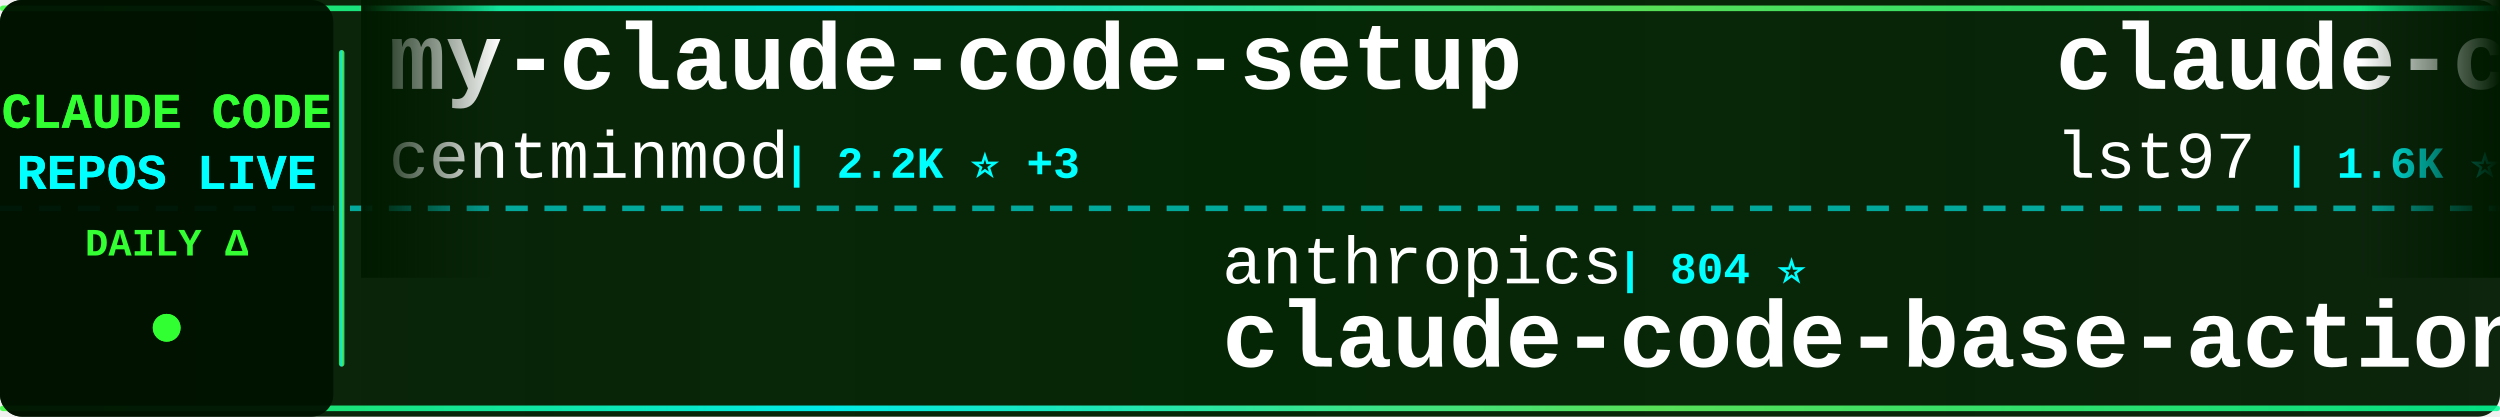
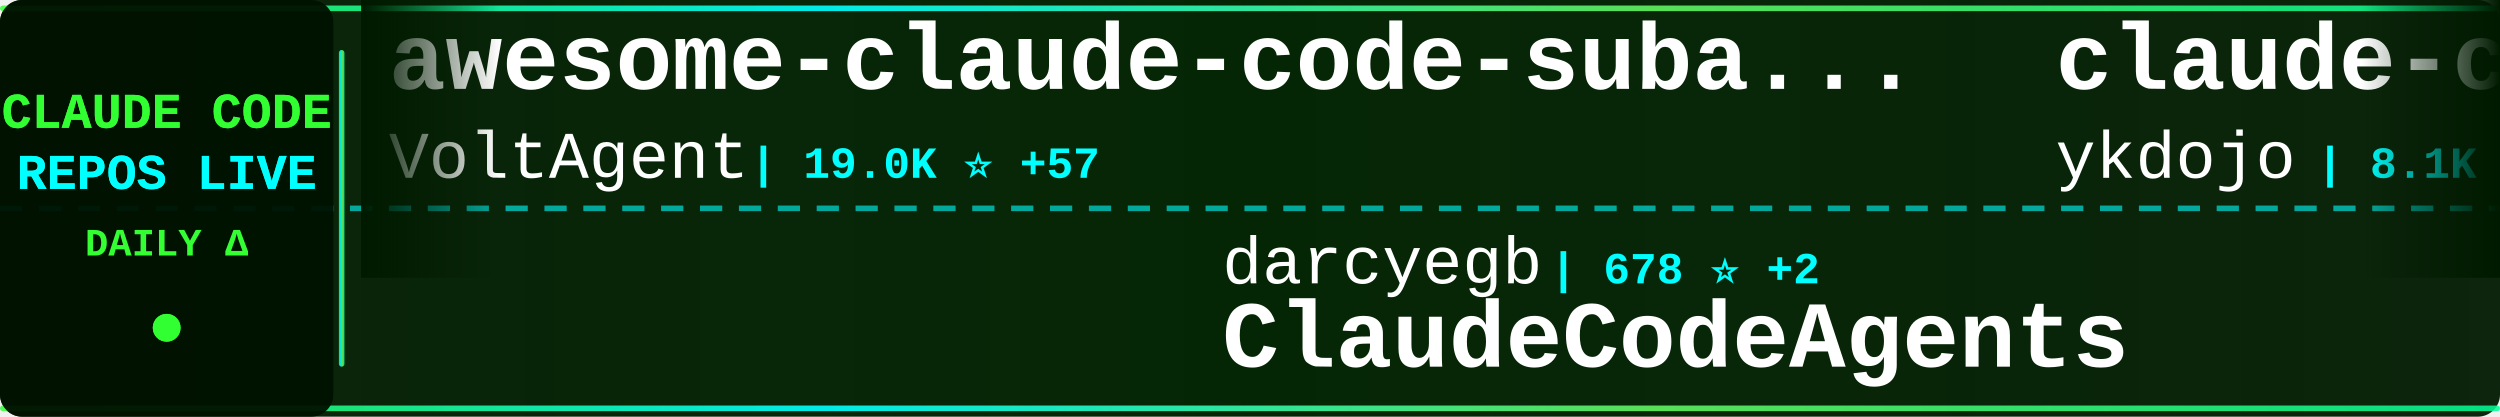
<svg xmlns="http://www.w3.org/2000/svg" width="900" height="150">
  <defs>
    <linearGradient id="tickerBg" x1="0%" y1="0%" x2="100%" y2="0%">
      <stop offset="0%" style="stop-color:#001a00;stop-opacity:0.95" />
      <stop offset="50%" style="stop-color:#002200;stop-opacity:0.98" />
      <stop offset="100%" style="stop-color:#001a00;stop-opacity:0.95" />
    </linearGradient>
    <linearGradient id="borderGrad" x1="0%" y1="0%" x2="100%" y2="0%">
      <stop offset="0%" style="stop-color:#33ff33;stop-opacity:0.85">
        <animate attributeName="stop-opacity" values="0.85;1;0.85" dur="2s" repeatCount="indefinite" />
      </stop>
      <stop offset="33%" style="stop-color:#00ffff;stop-opacity:0.9">
        <animate attributeName="stop-opacity" values="0.9;1;0.9" dur="2.2s" repeatCount="indefinite" />
      </stop>
      <stop offset="66%" style="stop-color:#66ff66;stop-opacity:0.85">
        <animate attributeName="stop-opacity" values="0.85;1;0.85" dur="1.8s" repeatCount="indefinite" />
      </stop>
      <stop offset="100%" style="stop-color:#00ff99;stop-opacity:0.85">
        <animate attributeName="stop-opacity" values="0.85;1;0.85" dur="2s" repeatCount="indefinite" />
      </stop>
    </linearGradient>
    <filter id="textGlow">
      <feGaussianBlur stdDeviation="0.1" result="coloredBlur" />
      <feMerge>
        <feMergeNode in="coloredBlur" />
        <feMergeNode in="SourceGraphic" />
      </feMerge>
    </filter>
    <filter id="metricGlow">
      <feGaussianBlur stdDeviation="0.2" result="coloredBlur" />
      <feMerge>
        <feMergeNode in="coloredBlur" />
        <feMergeNode in="SourceGraphic" />
      </feMerge>
    </filter>
    <linearGradient id="leftFade" x1="0%" y1="0%" x2="100%" y2="0%">
      <stop offset="0%" style="stop-color:#001a00;stop-opacity:1" />
      <stop offset="100%" style="stop-color:#001a00;stop-opacity:0" />
    </linearGradient>
    <linearGradient id="rightFade" x1="0%" y1="0%" x2="100%" y2="0%">
      <stop offset="0%" style="stop-color:#001a00;stop-opacity:0" />
      <stop offset="100%" style="stop-color:#001a00;stop-opacity:1" />
    </linearGradient>
  </defs>
  <rect width="900" height="150" fill="url(#tickerBg)" rx="8" />
  <rect x="0" y="2" width="900" height="2" fill="url(#borderGrad)" rx="1" />
  <rect x="0" y="146" width="900" height="2" fill="url(#borderGrad)" rx="1" />
  <line x1="0" y1="75" x2="900" y2="75" stroke="#00ffff" stroke-width="2" stroke-dasharray="8 6" opacity="0.6" />
  <rect x="0" y="0" width="120" height="150" fill="#001100" opacity="0.95" rx="8" />
  <text x="60" y="46" font-family="'Courier New', monospace" font-size="18" font-weight="bold" fill="#33ff33" text-anchor="middle" filter="url(#textGlow)">
    CLAUDE CODE
  </text>
  <text x="60" y="68" font-family="'Courier New', monospace" font-size="18" font-weight="bold" fill="#00ffff" text-anchor="middle" filter="url(#textGlow)">
    REPOS LIVE
  </text>
  <text x="60" y="92" font-family="'Courier New', monospace" font-size="14" font-weight="bold" fill="#33ff33" text-anchor="middle">
    DAILY Δ
  </text>
  <circle cx="60" cy="118" r="5" fill="#33ff33" filter="url(#metricGlow)">
    <animate attributeName="r" values="4;6;4" dur="1.5s" repeatCount="indefinite" />
    <animate attributeName="opacity" values="0.6;1;0.6" dur="1.5s" repeatCount="indefinite" />
  </circle>
  <rect x="122" y="18" width="2" height="114" fill="url(#borderGrad)" rx="1" />
  <clipPath id="tickerClip">
    <rect x="130" y="0" width="770" height="150" />
  </clipPath>
  <g clip-path="url(#tickerClip)">
    <g id="tickerItems">
      <animateTransform attributeName="transform" attributeType="XML" type="translate" from="0 0" to="-3000 0" dur="54s" repeatCount="indefinite" />
      <g transform="translate(0, 0)">
-         <text x="140" y="32" font-family="'Courier New', monospace" font-size="34" font-weight="bold" fill="#ffffff">my-claude-code-setup</text>
-         <text x="140" y="64" font-family="'Courier New', monospace" font-size="24" font-weight="normal" fill="#ffffff" opacity="1.0">centminmod</text>
-         <text x="282" y="64" font-family="'Courier New', monospace" font-size="16" font-weight="bold" fill="#00ffff"> | 2.2K ⭐ +3</text>
+         <text x="140" y="32" font-family="'Courier New', monospace" font-size="34" font-weight="bold" fill="#ffffff">awesome-claude-code-suba...</text>
+         <text x="140" y="64" font-family="'Courier New', monospace" font-size="24" font-weight="normal" fill="#ffffff" opacity="1.0">VoltAgent</text>
+         <text x="270" y="64" font-family="'Courier New', monospace" font-size="16" font-weight="bold" fill="#00ffff"> | 19.0K ⭐ +57</text>
      </g>
      <g transform="translate(300, 0)">
-         <text x="140" y="102" font-family="'Courier New', monospace" font-size="24" font-weight="normal" fill="#ffffff" opacity="1.0">anthropics</text>
-         <text x="282" y="102" font-family="'Courier New', monospace" font-size="16" font-weight="bold" fill="#00ffff"> | 804 ⭐</text>
-         <text x="140" y="132" font-family="'Courier New', monospace" font-size="34" font-weight="bold" fill="#ffffff">claude-code-base-action</text>
+         <text x="140" y="102" font-family="'Courier New', monospace" font-size="24" font-weight="normal" fill="#ffffff" opacity="1.0">darcyegb</text>
+         <text x="258" y="102" font-family="'Courier New', monospace" font-size="16" font-weight="bold" fill="#00ffff"> | 678 ⭐ +2</text>
+         <text x="140" y="132" font-family="'Courier New', monospace" font-size="34" font-weight="bold" fill="#ffffff">ClaudeCodeAgents</text>
      </g>
      <g transform="translate(600, 0)">
-         <text x="140" y="32" font-family="'Courier New', monospace" font-size="34" font-weight="bold" fill="#ffffff">claude-code-sub-agents</text>
-         <text x="140" y="64" font-family="'Courier New', monospace" font-size="24" font-weight="normal" fill="#ffffff" opacity="1.0">lst97</text>
-         <text x="222" y="64" font-family="'Courier New', monospace" font-size="16" font-weight="bold" fill="#00ffff"> | 1.6K ⭐ +1</text>
+         <text x="140" y="32" font-family="'Courier New', monospace" font-size="34" font-weight="bold" fill="#ffffff">claude-code-tips</text>
+         <text x="140" y="64" font-family="'Courier New', monospace" font-size="24" font-weight="normal" fill="#ffffff" opacity="1.0">ykdojo</text>
+         <text x="234" y="64" font-family="'Courier New', monospace" font-size="16" font-weight="bold" fill="#00ffff"> | 8.1K ⭐ +19</text>
      </g>
      <g transform="translate(900, 0)">
-         <text x="140" y="102" font-family="'Courier New', monospace" font-size="24" font-weight="normal" fill="#ffffff" opacity="1.0">ChrisWiles</text>
-         <text x="282" y="102" font-family="'Courier New', monospace" font-size="16" font-weight="bold" fill="#00ffff"> | 5.9K ⭐</text>
-         <text x="140" y="132" font-family="'Courier New', monospace" font-size="34" font-weight="bold" fill="#ffffff">claude-code-showcase</text>
+         <text x="140" y="102" font-family="'Courier New', monospace" font-size="24" font-weight="normal" fill="#ffffff" opacity="1.0">RichardAtCT</text>
+         <text x="294" y="102" font-family="'Courier New', monospace" font-size="16" font-weight="bold" fill="#00ffff"> | 2.5K ⭐ +8</text>
+         <text x="140" y="132" font-family="'Courier New', monospace" font-size="34" font-weight="bold" fill="#ffffff">claude-code-telegram</text>
      </g>
      <g transform="translate(1200, 0)">
-         <text x="140" y="32" font-family="'Courier New', monospace" font-size="34" font-weight="bold" fill="#ffffff">claude-code-webui</text>
-         <text x="140" y="64" font-family="'Courier New', monospace" font-size="24" font-weight="normal" fill="#ffffff" opacity="1.0">sugyan</text>
-         <text x="234" y="64" font-family="'Courier New', monospace" font-size="16" font-weight="bold" fill="#00ffff"> | 1.1K ⭐ +2</text>
+         <text x="140" y="32" font-family="'Courier New', monospace" font-size="34" font-weight="bold" fill="#ffffff">claude-code-showcase</text>
+         <text x="140" y="64" font-family="'Courier New', monospace" font-size="24" font-weight="normal" fill="#ffffff" opacity="1.0">ChrisWiles</text>
+         <text x="282" y="64" font-family="'Courier New', monospace" font-size="16" font-weight="bold" fill="#00ffff"> | 5.9K ⭐ +4</text>
      </g>
      <g transform="translate(1500, 0)">
-         <text x="140" y="102" font-family="'Courier New', monospace" font-size="24" font-weight="normal" fill="#ffffff" opacity="1.0">alejandrobalderas</text>
-         <text x="366" y="102" font-family="'Courier New', monospace" font-size="16" font-weight="bold" fill="#00ffff"> | 1.8K ⭐ +2</text>
-         <text x="140" y="132" font-family="'Courier New', monospace" font-size="34" font-weight="bold" fill="#ffffff">claude-code-from-source</text>
+         <text x="140" y="102" font-family="'Courier New', monospace" font-size="24" font-weight="normal" fill="#ffffff" opacity="1.0">lst97</text>
+         <text x="222" y="102" font-family="'Courier New', monospace" font-size="16" font-weight="bold" fill="#00ffff"> | 1.6K ⭐ +2</text>
+         <text x="140" y="132" font-family="'Courier New', monospace" font-size="34" font-weight="bold" fill="#ffffff">claude-code-sub-agents</text>
      </g>
      <g transform="translate(1800, 0)">
-         <text x="140" y="32" font-family="'Courier New', monospace" font-size="34" font-weight="bold" fill="#ffffff">agents</text>
-         <text x="140" y="64" font-family="'Courier New', monospace" font-size="24" font-weight="normal" fill="#ffffff" opacity="1.0">wshobson</text>
-         <text x="258" y="64" font-family="'Courier New', monospace" font-size="16" font-weight="bold" fill="#00ffff"> | 34.7K ⭐ +47</text>
+         <text x="140" y="32" font-family="'Courier New', monospace" font-size="34" font-weight="bold" fill="#ffffff">claude-code-settings</text>
+         <text x="140" y="64" font-family="'Courier New', monospace" font-size="24" font-weight="normal" fill="#ffffff" opacity="1.0">feiskyer</text>
+         <text x="258" y="64" font-family="'Courier New', monospace" font-size="16" font-weight="bold" fill="#00ffff"> | 1.5K ⭐ +2</text>
      </g>
      <g transform="translate(2100, 0)">
-         <text x="140" y="102" font-family="'Courier New', monospace" font-size="24" font-weight="normal" fill="#ffffff" opacity="1.0">ghuntley</text>
-         <text x="258" y="102" font-family="'Courier New', monospace" font-size="16" font-weight="bold" fill="#00ffff"> | 974 ⭐</text>
-         <text x="140" y="132" font-family="'Courier New', monospace" font-size="34" font-weight="bold" fill="#ffffff">claude-code-source-code-...</text>
+         <text x="140" y="102" font-family="'Courier New', monospace" font-size="24" font-weight="normal" fill="#ffffff" opacity="1.0">OneRedOak</text>
+         <text x="270" y="102" font-family="'Courier New', monospace" font-size="16" font-weight="bold" fill="#00ffff"> | 3.8K ⭐</text>
+         <text x="140" y="132" font-family="'Courier New', monospace" font-size="34" font-weight="bold" fill="#ffffff">claude-code-workflows</text>
      </g>
      <g transform="translate(2400, 0)">
-         <text x="140" y="32" font-family="'Courier New', monospace" font-size="34" font-weight="bold" fill="#ffffff">claude-code-templates</text>
-         <text x="140" y="64" font-family="'Courier New', monospace" font-size="24" font-weight="normal" fill="#ffffff" opacity="1.0">davila7</text>
-         <text x="246" y="64" font-family="'Courier New', monospace" font-size="16" font-weight="bold" fill="#00ffff"> | 26.6K ⭐ +65</text>
+         <text x="140" y="32" font-family="'Courier New', monospace" font-size="34" font-weight="bold" fill="#ffffff">ralph</text>
+         <text x="140" y="64" font-family="'Courier New', monospace" font-size="24" font-weight="normal" fill="#ffffff" opacity="1.0">snarktank</text>
+         <text x="270" y="64" font-family="'Courier New', monospace" font-size="16" font-weight="bold" fill="#00ffff"> | 18.4K ⭐ +60</text>
      </g>
      <g transform="translate(2700, 0)">
-         <text x="140" y="102" font-family="'Courier New', monospace" font-size="24" font-weight="normal" fill="#ffffff" opacity="1.0">liuup</text>
-         <text x="222" y="102" font-family="'Courier New', monospace" font-size="16" font-weight="bold" fill="#00ffff"> | 2.2K ⭐ +17</text>
-         <text x="140" y="132" font-family="'Courier New', monospace" font-size="34" font-weight="bold" fill="#ffffff">claude-code-analysis</text>
+         <text x="140" y="102" font-family="'Courier New', monospace" font-size="24" font-weight="normal" fill="#ffffff" opacity="1.0">luongnv89</text>
+         <text x="270" y="102" font-family="'Courier New', monospace" font-size="16" font-weight="bold" fill="#00ffff"> | 30.8K ⭐ +135</text>
+         <text x="140" y="132" font-family="'Courier New', monospace" font-size="34" font-weight="bold" fill="#ffffff">claude-howto</text>
      </g>
      <g transform="translate(3000, 0)">
-         <text x="140" y="32" font-family="'Courier New', monospace" font-size="34" font-weight="bold" fill="#ffffff">my-claude-code-setup</text>
-         <text x="140" y="64" font-family="'Courier New', monospace" font-size="24" font-weight="normal" fill="#ffffff" opacity="1.0">centminmod</text>
-         <text x="282" y="64" font-family="'Courier New', monospace" font-size="16" font-weight="bold" fill="#00ffff"> | 2.2K ⭐ +3</text>
+         <text x="140" y="32" font-family="'Courier New', monospace" font-size="34" font-weight="bold" fill="#ffffff">awesome-claude-code-suba...</text>
+         <text x="140" y="64" font-family="'Courier New', monospace" font-size="24" font-weight="normal" fill="#ffffff" opacity="1.0">VoltAgent</text>
+         <text x="270" y="64" font-family="'Courier New', monospace" font-size="16" font-weight="bold" fill="#00ffff"> | 19.0K ⭐ +57</text>
      </g>
      <g transform="translate(3300, 0)">
-         <text x="140" y="102" font-family="'Courier New', monospace" font-size="24" font-weight="normal" fill="#ffffff" opacity="1.0">anthropics</text>
-         <text x="282" y="102" font-family="'Courier New', monospace" font-size="16" font-weight="bold" fill="#00ffff"> | 804 ⭐</text>
-         <text x="140" y="132" font-family="'Courier New', monospace" font-size="34" font-weight="bold" fill="#ffffff">claude-code-base-action</text>
+         <text x="140" y="102" font-family="'Courier New', monospace" font-size="24" font-weight="normal" fill="#ffffff" opacity="1.0">darcyegb</text>
+         <text x="258" y="102" font-family="'Courier New', monospace" font-size="16" font-weight="bold" fill="#00ffff"> | 678 ⭐ +2</text>
+         <text x="140" y="132" font-family="'Courier New', monospace" font-size="34" font-weight="bold" fill="#ffffff">ClaudeCodeAgents</text>
      </g>
      <g transform="translate(3600, 0)">
-         <text x="140" y="32" font-family="'Courier New', monospace" font-size="34" font-weight="bold" fill="#ffffff">claude-code-sub-agents</text>
-         <text x="140" y="64" font-family="'Courier New', monospace" font-size="24" font-weight="normal" fill="#ffffff" opacity="1.0">lst97</text>
-         <text x="222" y="64" font-family="'Courier New', monospace" font-size="16" font-weight="bold" fill="#00ffff"> | 1.6K ⭐ +1</text>
+         <text x="140" y="32" font-family="'Courier New', monospace" font-size="34" font-weight="bold" fill="#ffffff">claude-code-tips</text>
+         <text x="140" y="64" font-family="'Courier New', monospace" font-size="24" font-weight="normal" fill="#ffffff" opacity="1.0">ykdojo</text>
+         <text x="234" y="64" font-family="'Courier New', monospace" font-size="16" font-weight="bold" fill="#00ffff"> | 8.1K ⭐ +19</text>
      </g>
      <g transform="translate(3900, 0)">
-         <text x="140" y="102" font-family="'Courier New', monospace" font-size="24" font-weight="normal" fill="#ffffff" opacity="1.0">ChrisWiles</text>
-         <text x="282" y="102" font-family="'Courier New', monospace" font-size="16" font-weight="bold" fill="#00ffff"> | 5.9K ⭐</text>
-         <text x="140" y="132" font-family="'Courier New', monospace" font-size="34" font-weight="bold" fill="#ffffff">claude-code-showcase</text>
+         <text x="140" y="102" font-family="'Courier New', monospace" font-size="24" font-weight="normal" fill="#ffffff" opacity="1.0">RichardAtCT</text>
+         <text x="294" y="102" font-family="'Courier New', monospace" font-size="16" font-weight="bold" fill="#00ffff"> | 2.5K ⭐ +8</text>
+         <text x="140" y="132" font-family="'Courier New', monospace" font-size="34" font-weight="bold" fill="#ffffff">claude-code-telegram</text>
      </g>
    </g>
  </g>
  <rect x="130" y="0" width="50" height="100" fill="url(#leftFade)" />
  <rect x="850" y="0" width="50" height="100" fill="url(#rightFade)" />
</svg>
